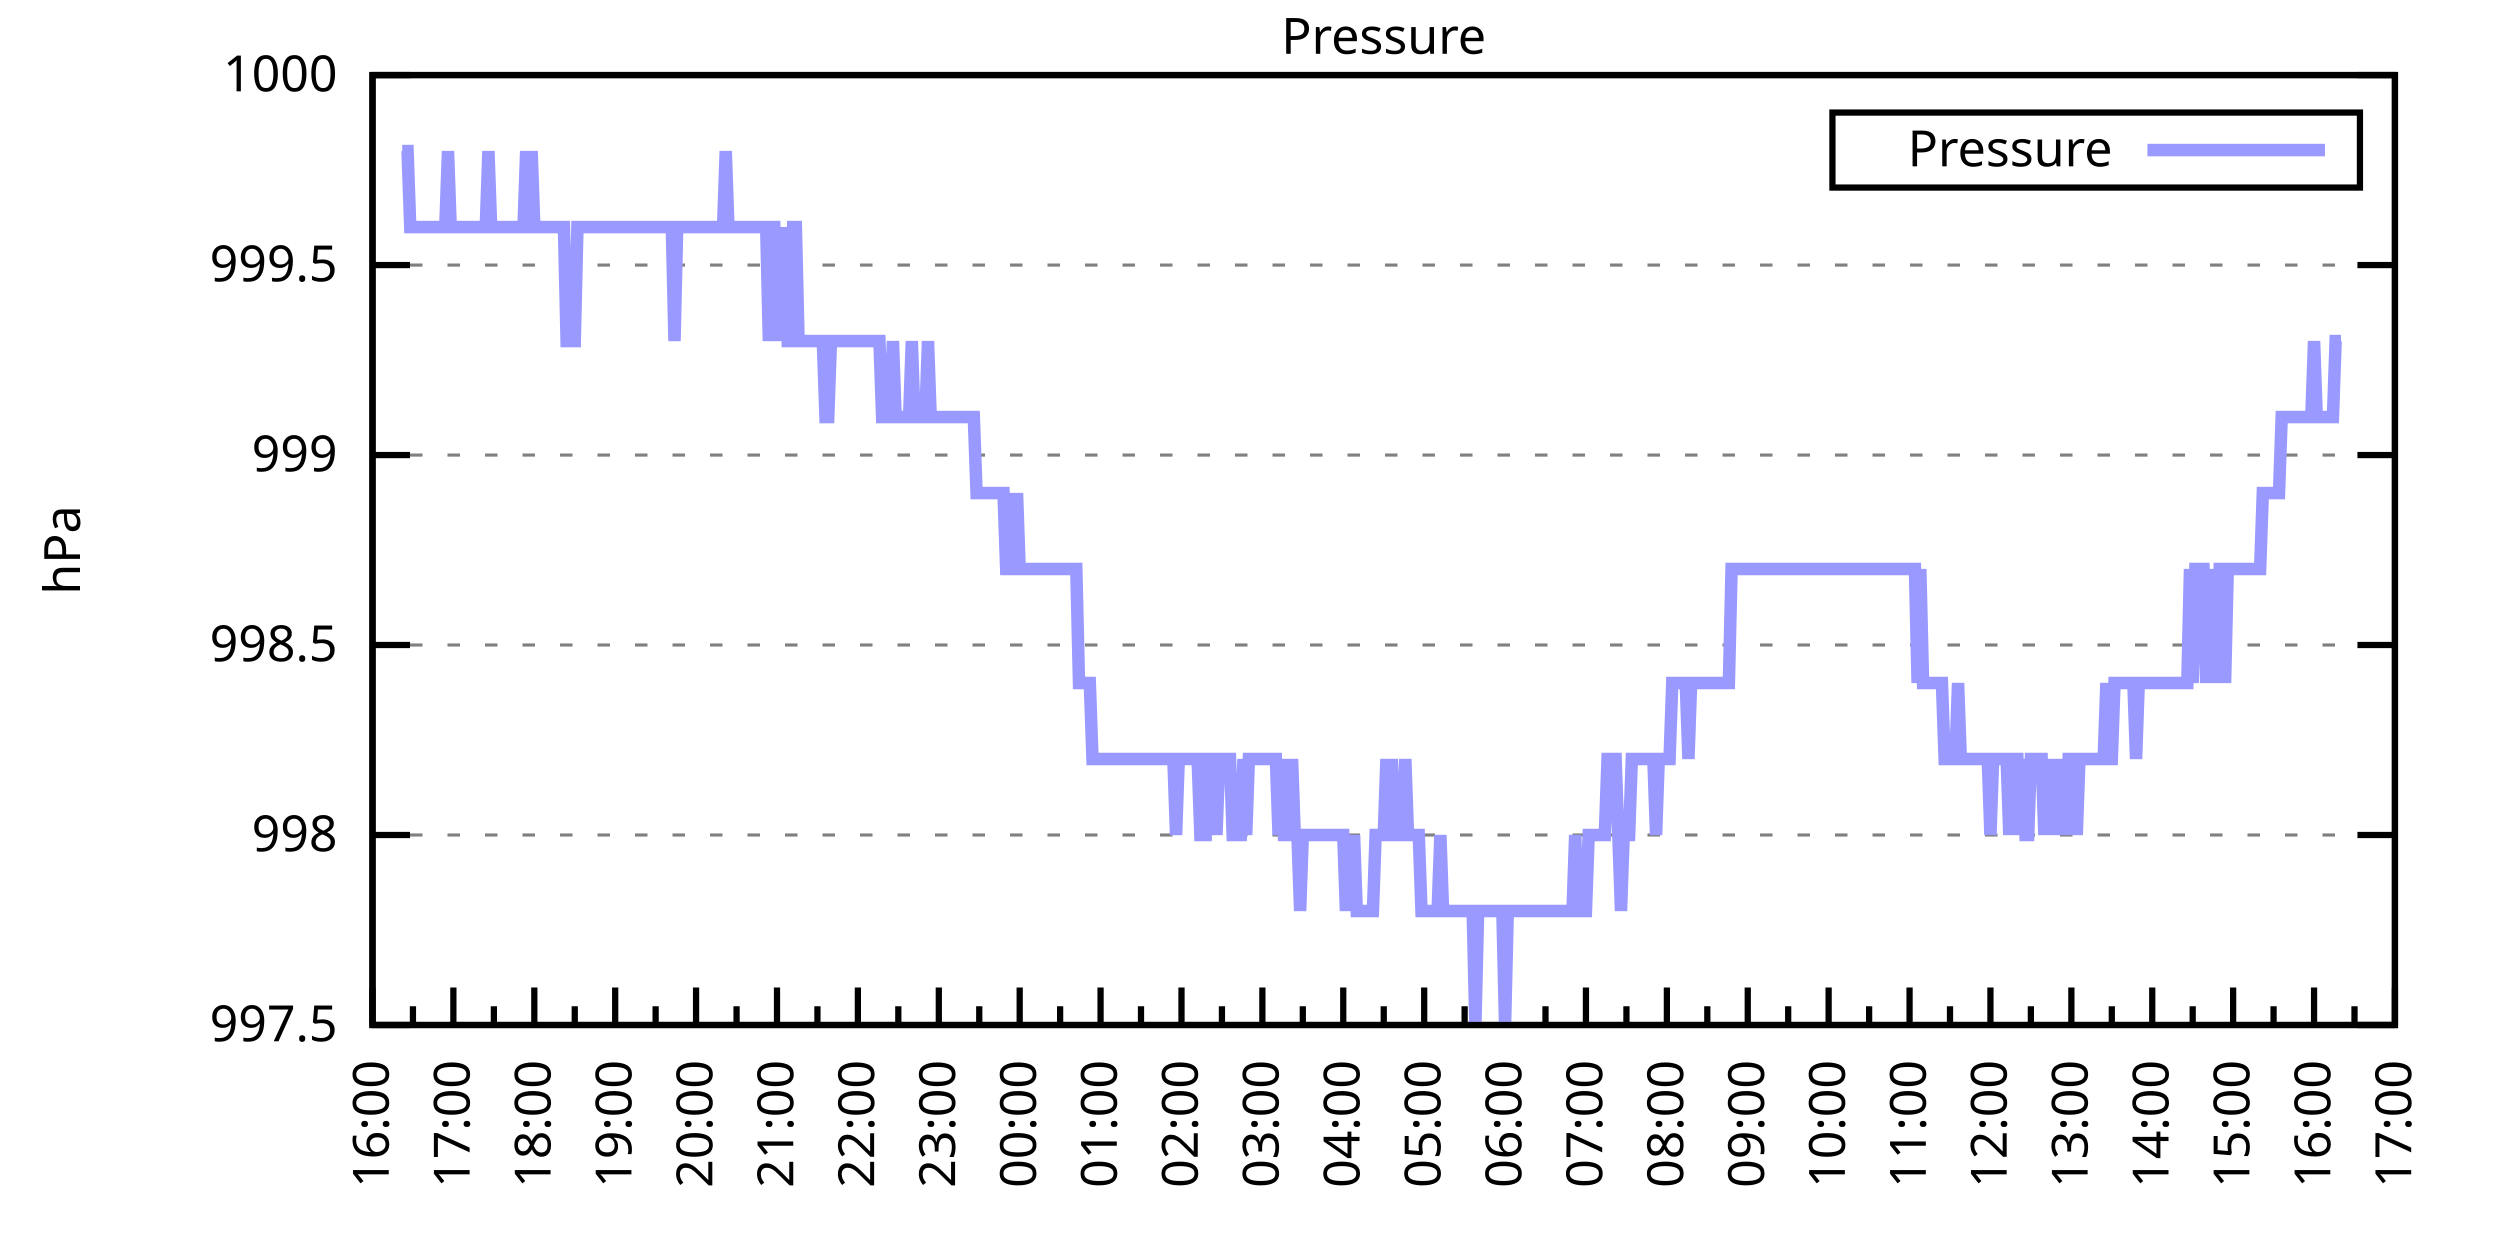
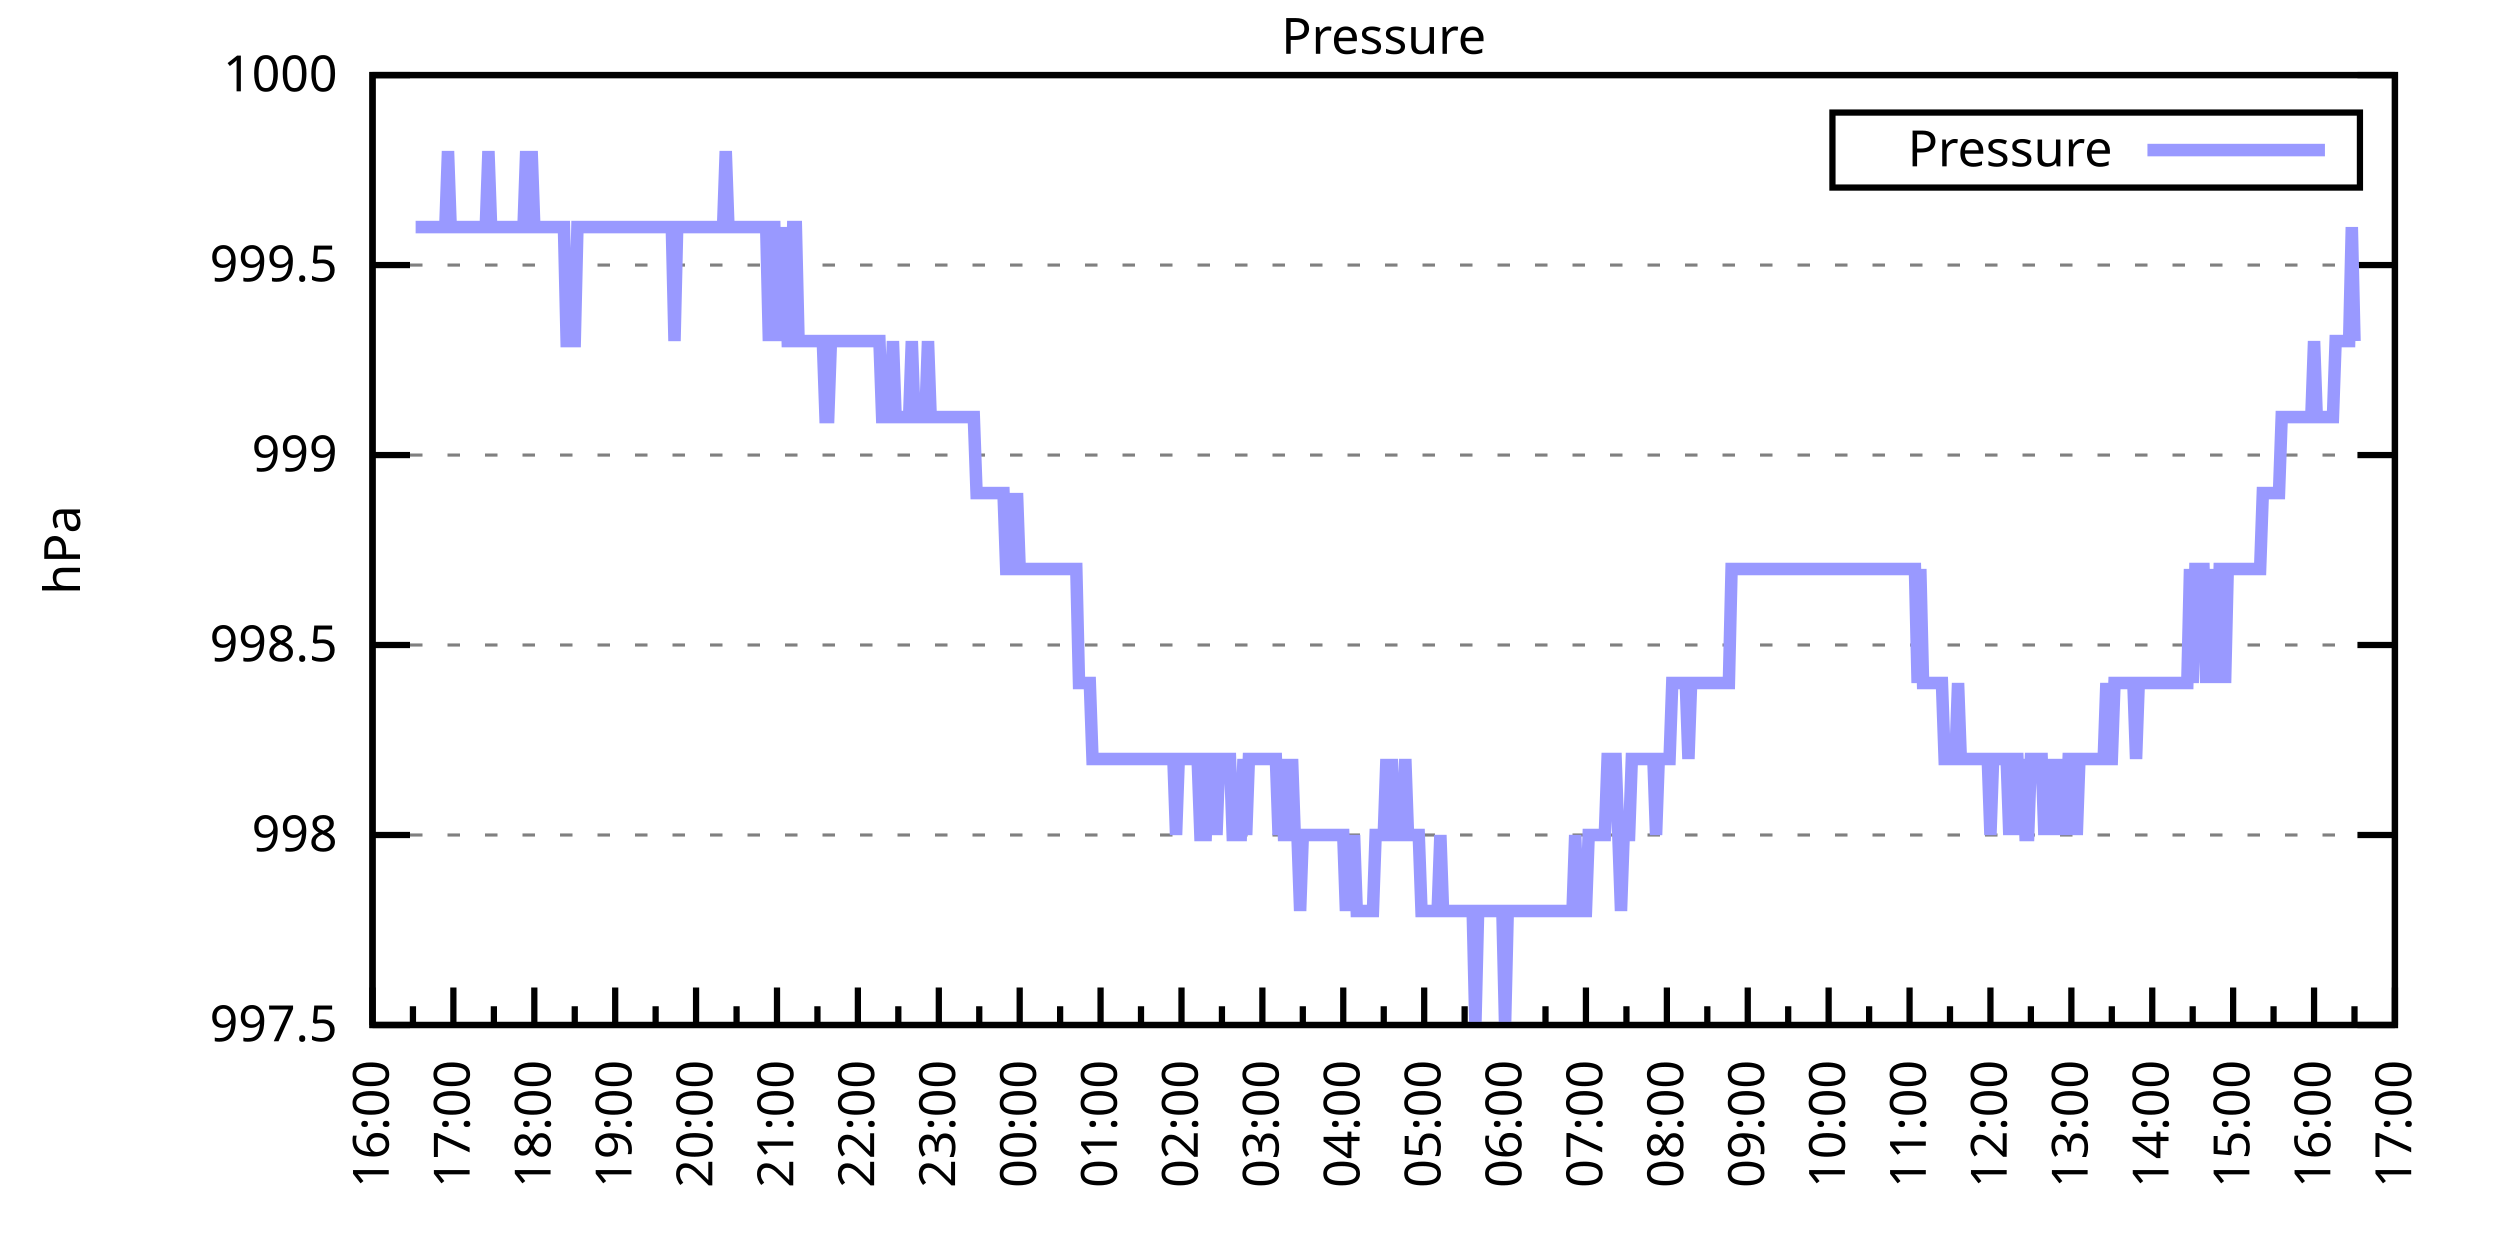
<svg xmlns="http://www.w3.org/2000/svg" xmlns:xlink="http://www.w3.org/1999/xlink" width="400" height="200" viewBox="0 0 400 200">
  <g id="gnuplot_canvas">
    <rect x="0" y="0" width="400" height="200" fill="none" />
    <defs>
      <circle id="gpDot" r="0.5" stroke-width="0.5" stroke="currentColor" />
      <path id="gpPt0" stroke-width="0.333" stroke="currentColor" d="M-1,0 h2 M0,-1 v2" />
      <path id="gpPt1" stroke-width="0.333" stroke="currentColor" d="M-1,-1 L1,1 M1,-1 L-1,1" />
      <path id="gpPt2" stroke-width="0.333" stroke="currentColor" d="M-1,0 L1,0 M0,-1 L0,1 M-1,-1 L1,1 M-1,1 L1,-1" />
      <rect id="gpPt3" stroke-width="0.333" stroke="currentColor" x="-1" y="-1" width="2" height="2" />
      <rect id="gpPt4" stroke-width="0.333" stroke="currentColor" fill="currentColor" x="-1" y="-1" width="2" height="2" />
      <circle id="gpPt5" stroke-width="0.333" stroke="currentColor" cx="0" cy="0" r="1" />
      <use xlink:href="#gpPt5" id="gpPt6" fill="currentColor" stroke="none" />
      <path id="gpPt7" stroke-width="0.333" stroke="currentColor" d="M0,-1.33 L-1.33,0.67 L1.33,0.67 z" />
      <use xlink:href="#gpPt7" id="gpPt8" fill="currentColor" stroke="none" />
      <use xlink:href="#gpPt7" id="gpPt9" stroke="currentColor" transform="rotate(180)" />
      <use xlink:href="#gpPt9" id="gpPt10" fill="currentColor" stroke="none" />
      <use xlink:href="#gpPt3" id="gpPt11" stroke="currentColor" transform="rotate(45)" />
      <use xlink:href="#gpPt11" id="gpPt12" fill="currentColor" stroke="none" />
      <path id="gpPt13" stroke-width="0.333" stroke="currentColor" d="M0,1.330 L1.265,0.411 L0.782,-1.067 L-0.782,-1.076 L-1.265,0.411 z" />
      <use xlink:href="#gpPt13" id="gpPt14" fill="currentColor" stroke="none" />
      <filter id="textbox" filterUnits="objectBoundingBox" x="0" y="0" height="1" width="1">
        <feFlood flood-color="white" flood-opacity="1" result="bgnd" />
        <feComposite in="SourceGraphic" in2="bgnd" operator="atop" />
      </filter>
      <filter id="greybox" filterUnits="objectBoundingBox" x="0" y="0" height="1" width="1">
        <feFlood flood-color="lightgrey" flood-opacity="1" result="grey" />
        <feComposite in="SourceGraphic" in2="grey" operator="atop" />
      </filter>
    </defs>
    <g fill="none" color="white" stroke="currentColor" stroke-width="1.00" stroke-linecap="butt" stroke-linejoin="miter">
</g>
    <g fill="none" color="black" stroke="currentColor" stroke-width="1.00" stroke-linecap="butt" stroke-linejoin="miter">
      <g stroke="none" shape-rendering="crispEdges">
        <polygon fill="rgb(255, 255, 255)" points="59.60,164.00 383.18,164.00 383.18,12.02 59.60,12.02 " />
      </g>
    </g>
    <g fill="none" color="black" stroke="currentColor" stroke-width="1.00" stroke-linecap="butt" stroke-linejoin="miter">
</g>
    <g fill="none" color="black" stroke="black" stroke-width="0.50" stroke-linecap="butt" stroke-linejoin="miter">
</g>
    <g fill="none" color="gray" stroke="currentColor" stroke-width="0.50" stroke-linecap="butt" stroke-linejoin="miter">
      <path stroke="gray" stroke-dasharray="2,4" class="gridline" d="M59.60,164.00 L383.19,164.00  " />
    </g>
    <g fill="none" color="gray" stroke="gray" stroke-width="1.00" stroke-linecap="butt" stroke-linejoin="miter">
</g>
    <g fill="none" color="black" stroke="currentColor" stroke-width="1.00" stroke-linecap="butt" stroke-linejoin="miter">
      <path stroke="black" d="M59.60,164.00 L65.60,164.00 M383.19,164.00 L377.19,164.00  " />
      <g transform="translate(54.00,166.60)" stroke="none" fill="black" font-family="Sans" font-size="8.00" text-anchor="end">
        <text>
          <tspan font-family="Sans"> 997.5</tspan>
        </text>
      </g>
    </g>
    <g fill="none" color="black" stroke="currentColor" stroke-width="1.00" stroke-linecap="butt" stroke-linejoin="miter">
</g>
    <g fill="none" color="black" stroke="black" stroke-width="0.50" stroke-linecap="butt" stroke-linejoin="miter">
</g>
    <g fill="none" color="gray" stroke="currentColor" stroke-width="0.50" stroke-linecap="butt" stroke-linejoin="miter">
      <path stroke="gray" stroke-dasharray="2,4" class="gridline" d="M59.60,133.60 L383.19,133.60  " />
    </g>
    <g fill="none" color="gray" stroke="gray" stroke-width="1.00" stroke-linecap="butt" stroke-linejoin="miter">
</g>
    <g fill="none" color="black" stroke="currentColor" stroke-width="1.00" stroke-linecap="butt" stroke-linejoin="miter">
      <path stroke="black" d="M59.60,133.60 L65.60,133.60 M383.19,133.60 L377.19,133.60  " />
      <g transform="translate(54.00,136.20)" stroke="none" fill="black" font-family="Sans" font-size="8.00" text-anchor="end">
        <text>
          <tspan font-family="Sans"> 998</tspan>
        </text>
      </g>
    </g>
    <g fill="none" color="black" stroke="currentColor" stroke-width="1.00" stroke-linecap="butt" stroke-linejoin="miter">
</g>
    <g fill="none" color="black" stroke="black" stroke-width="0.50" stroke-linecap="butt" stroke-linejoin="miter">
</g>
    <g fill="none" color="gray" stroke="currentColor" stroke-width="0.50" stroke-linecap="butt" stroke-linejoin="miter">
      <path stroke="gray" stroke-dasharray="2,4" class="gridline" d="M59.60,103.20 L383.19,103.20  " />
    </g>
    <g fill="none" color="gray" stroke="gray" stroke-width="1.00" stroke-linecap="butt" stroke-linejoin="miter">
</g>
    <g fill="none" color="black" stroke="currentColor" stroke-width="1.00" stroke-linecap="butt" stroke-linejoin="miter">
      <path stroke="black" d="M59.60,103.20 L65.60,103.20 M383.19,103.20 L377.19,103.20  " />
      <g transform="translate(54.00,105.80)" stroke="none" fill="black" font-family="Sans" font-size="8.00" text-anchor="end">
        <text>
          <tspan font-family="Sans"> 998.5</tspan>
        </text>
      </g>
    </g>
    <g fill="none" color="black" stroke="currentColor" stroke-width="1.00" stroke-linecap="butt" stroke-linejoin="miter">
</g>
    <g fill="none" color="black" stroke="black" stroke-width="0.50" stroke-linecap="butt" stroke-linejoin="miter">
</g>
    <g fill="none" color="gray" stroke="currentColor" stroke-width="0.50" stroke-linecap="butt" stroke-linejoin="miter">
      <path stroke="gray" stroke-dasharray="2,4" class="gridline" d="M59.60,72.81 L383.19,72.81  " />
    </g>
    <g fill="none" color="gray" stroke="gray" stroke-width="1.00" stroke-linecap="butt" stroke-linejoin="miter">
</g>
    <g fill="none" color="black" stroke="currentColor" stroke-width="1.00" stroke-linecap="butt" stroke-linejoin="miter">
      <path stroke="black" d="M59.60,72.81 L65.60,72.81 M383.19,72.81 L377.19,72.81  " />
      <g transform="translate(54.00,75.41)" stroke="none" fill="black" font-family="Sans" font-size="8.00" text-anchor="end">
        <text>
          <tspan font-family="Sans"> 999</tspan>
        </text>
      </g>
    </g>
    <g fill="none" color="black" stroke="currentColor" stroke-width="1.00" stroke-linecap="butt" stroke-linejoin="miter">
</g>
    <g fill="none" color="black" stroke="black" stroke-width="0.50" stroke-linecap="butt" stroke-linejoin="miter">
</g>
    <g fill="none" color="gray" stroke="currentColor" stroke-width="0.50" stroke-linecap="butt" stroke-linejoin="miter">
      <path stroke="gray" stroke-dasharray="2,4" class="gridline" d="M59.60,42.41 L383.19,42.41  " />
    </g>
    <g fill="none" color="gray" stroke="gray" stroke-width="1.00" stroke-linecap="butt" stroke-linejoin="miter">
</g>
    <g fill="none" color="black" stroke="currentColor" stroke-width="1.00" stroke-linecap="butt" stroke-linejoin="miter">
      <path stroke="black" d="M59.60,42.41 L65.60,42.41 M383.19,42.41 L377.19,42.41  " />
      <g transform="translate(54.00,45.01)" stroke="none" fill="black" font-family="Sans" font-size="8.00" text-anchor="end">
        <text>
          <tspan font-family="Sans"> 999.5</tspan>
        </text>
      </g>
    </g>
    <g fill="none" color="black" stroke="currentColor" stroke-width="1.00" stroke-linecap="butt" stroke-linejoin="miter">
</g>
    <g fill="none" color="black" stroke="black" stroke-width="0.50" stroke-linecap="butt" stroke-linejoin="miter">
</g>
    <g fill="none" color="gray" stroke="currentColor" stroke-width="0.50" stroke-linecap="butt" stroke-linejoin="miter">
      <path stroke="gray" stroke-dasharray="2,4" class="gridline" d="M59.60,12.01 L383.19,12.01  " />
    </g>
    <g fill="none" color="gray" stroke="gray" stroke-width="1.00" stroke-linecap="butt" stroke-linejoin="miter">
</g>
    <g fill="none" color="black" stroke="currentColor" stroke-width="1.00" stroke-linecap="butt" stroke-linejoin="miter">
      <path stroke="black" d="M59.60,12.01 L65.60,12.01 M383.19,12.01 L377.19,12.01  " />
      <g transform="translate(54.00,14.61)" stroke="none" fill="black" font-family="Sans" font-size="8.00" text-anchor="end">
        <text>
          <tspan font-family="Sans"> 1000</tspan>
        </text>
      </g>
    </g>
    <g fill="none" color="black" stroke="currentColor" stroke-width="1.00" stroke-linecap="butt" stroke-linejoin="miter">
      <path stroke="black" d="M59.60,164.00 L59.60,158.00  " />
      <g transform="translate(62.20,169.60) rotate(270)" stroke="none" fill="black" font-family="Sans" font-size="8.00" text-anchor="end">
        <text>
          <tspan font-family="Sans">16:00</tspan>
        </text>
      </g>
    </g>
    <g fill="none" color="black" stroke="currentColor" stroke-width="1.00" stroke-linecap="butt" stroke-linejoin="miter">
      <path stroke="black" d="M66.07,164.00 L66.07,161.00 M72.54,164.00 L72.54,158.00  " />
      <g transform="translate(75.14,169.60) rotate(270)" stroke="none" fill="black" font-family="Sans" font-size="8.00" text-anchor="end">
        <text>
          <tspan font-family="Sans">17:00</tspan>
        </text>
      </g>
    </g>
    <g fill="none" color="black" stroke="currentColor" stroke-width="1.00" stroke-linecap="butt" stroke-linejoin="miter">
      <path stroke="black" d="M79.02,164.00 L79.02,161.00 M85.49,164.00 L85.49,158.00  " />
      <g transform="translate(88.09,169.60) rotate(270)" stroke="none" fill="black" font-family="Sans" font-size="8.00" text-anchor="end">
        <text>
          <tspan font-family="Sans">18:00</tspan>
        </text>
      </g>
    </g>
    <g fill="none" color="black" stroke="currentColor" stroke-width="1.00" stroke-linecap="butt" stroke-linejoin="miter">
      <path stroke="black" d="M91.96,164.00 L91.96,161.00 M98.43,164.00 L98.43,158.00  " />
      <g transform="translate(101.03,169.60) rotate(270)" stroke="none" fill="black" font-family="Sans" font-size="8.00" text-anchor="end">
        <text>
          <tspan font-family="Sans">19:00</tspan>
        </text>
      </g>
    </g>
    <g fill="none" color="black" stroke="currentColor" stroke-width="1.00" stroke-linecap="butt" stroke-linejoin="miter">
      <path stroke="black" d="M104.90,164.00 L104.90,161.00 M111.37,164.00 L111.37,158.00  " />
      <g transform="translate(113.97,169.60) rotate(270)" stroke="none" fill="black" font-family="Sans" font-size="8.00" text-anchor="end">
        <text>
          <tspan font-family="Sans">20:00</tspan>
        </text>
      </g>
    </g>
    <g fill="none" color="black" stroke="currentColor" stroke-width="1.00" stroke-linecap="butt" stroke-linejoin="miter">
      <path stroke="black" d="M117.85,164.00 L117.85,161.00 M124.32,164.00 L124.32,158.00  " />
      <g transform="translate(126.92,169.60) rotate(270)" stroke="none" fill="black" font-family="Sans" font-size="8.00" text-anchor="end">
        <text>
          <tspan font-family="Sans">21:00</tspan>
        </text>
      </g>
    </g>
    <g fill="none" color="black" stroke="currentColor" stroke-width="1.00" stroke-linecap="butt" stroke-linejoin="miter">
      <path stroke="black" d="M130.79,164.00 L130.79,161.00 M137.26,164.00 L137.26,158.00  " />
      <g transform="translate(139.86,169.60) rotate(270)" stroke="none" fill="black" font-family="Sans" font-size="8.00" text-anchor="end">
        <text>
          <tspan font-family="Sans">22:00</tspan>
        </text>
      </g>
    </g>
    <g fill="none" color="black" stroke="currentColor" stroke-width="1.00" stroke-linecap="butt" stroke-linejoin="miter">
      <path stroke="black" d="M143.73,164.00 L143.73,161.00 M150.21,164.00 L150.21,158.00  " />
      <g transform="translate(152.81,169.60) rotate(270)" stroke="none" fill="black" font-family="Sans" font-size="8.00" text-anchor="end">
        <text>
          <tspan font-family="Sans">23:00</tspan>
        </text>
      </g>
    </g>
    <g fill="none" color="black" stroke="currentColor" stroke-width="1.00" stroke-linecap="butt" stroke-linejoin="miter">
      <path stroke="black" d="M156.68,164.00 L156.68,161.00 M163.15,164.00 L163.15,158.00  " />
      <g transform="translate(165.75,169.60) rotate(270)" stroke="none" fill="black" font-family="Sans" font-size="8.00" text-anchor="end">
        <text>
          <tspan font-family="Sans">00:00</tspan>
        </text>
      </g>
    </g>
    <g fill="none" color="black" stroke="currentColor" stroke-width="1.00" stroke-linecap="butt" stroke-linejoin="miter">
      <path stroke="black" d="M169.62,164.00 L169.62,161.00 M176.09,164.00 L176.09,158.00  " />
      <g transform="translate(178.69,169.60) rotate(270)" stroke="none" fill="black" font-family="Sans" font-size="8.00" text-anchor="end">
        <text>
          <tspan font-family="Sans">01:00</tspan>
        </text>
      </g>
    </g>
    <g fill="none" color="black" stroke="currentColor" stroke-width="1.00" stroke-linecap="butt" stroke-linejoin="miter">
      <path stroke="black" d="M182.56,164.00 L182.56,161.00 M189.04,164.00 L189.04,158.00  " />
      <g transform="translate(191.64,169.60) rotate(270)" stroke="none" fill="black" font-family="Sans" font-size="8.00" text-anchor="end">
        <text>
          <tspan font-family="Sans">02:00</tspan>
        </text>
      </g>
    </g>
    <g fill="none" color="black" stroke="currentColor" stroke-width="1.00" stroke-linecap="butt" stroke-linejoin="miter">
      <path stroke="black" d="M195.51,164.00 L195.51,161.00 M201.98,164.00 L201.98,158.00  " />
      <g transform="translate(204.58,169.60) rotate(270)" stroke="none" fill="black" font-family="Sans" font-size="8.00" text-anchor="end">
        <text>
          <tspan font-family="Sans">03:00</tspan>
        </text>
      </g>
    </g>
    <g fill="none" color="black" stroke="currentColor" stroke-width="1.00" stroke-linecap="butt" stroke-linejoin="miter">
      <path stroke="black" d="M208.45,164.00 L208.45,161.00 M214.92,164.00 L214.92,158.00  " />
      <g transform="translate(217.52,169.60) rotate(270)" stroke="none" fill="black" font-family="Sans" font-size="8.00" text-anchor="end">
        <text>
          <tspan font-family="Sans">04:00</tspan>
        </text>
      </g>
    </g>
    <g fill="none" color="black" stroke="currentColor" stroke-width="1.00" stroke-linecap="butt" stroke-linejoin="miter">
      <path stroke="black" d="M221.40,164.00 L221.40,161.00 M227.87,164.00 L227.87,158.00  " />
      <g transform="translate(230.47,169.60) rotate(270)" stroke="none" fill="black" font-family="Sans" font-size="8.00" text-anchor="end">
        <text>
          <tspan font-family="Sans">05:00</tspan>
        </text>
      </g>
    </g>
    <g fill="none" color="black" stroke="currentColor" stroke-width="1.00" stroke-linecap="butt" stroke-linejoin="miter">
      <path stroke="black" d="M234.34,164.00 L234.34,161.00 M240.81,164.00 L240.81,158.00  " />
      <g transform="translate(243.41,169.60) rotate(270)" stroke="none" fill="black" font-family="Sans" font-size="8.00" text-anchor="end">
        <text>
          <tspan font-family="Sans">06:00</tspan>
        </text>
      </g>
    </g>
    <g fill="none" color="black" stroke="currentColor" stroke-width="1.00" stroke-linecap="butt" stroke-linejoin="miter">
      <path stroke="black" d="M247.28,164.00 L247.28,161.00 M253.75,164.00 L253.75,158.00  " />
      <g transform="translate(256.35,169.60) rotate(270)" stroke="none" fill="black" font-family="Sans" font-size="8.00" text-anchor="end">
        <text>
          <tspan font-family="Sans">07:00</tspan>
        </text>
      </g>
    </g>
    <g fill="none" color="black" stroke="currentColor" stroke-width="1.00" stroke-linecap="butt" stroke-linejoin="miter">
      <path stroke="black" d="M260.23,164.00 L260.23,161.00 M266.70,164.00 L266.70,158.00  " />
      <g transform="translate(269.30,169.60) rotate(270)" stroke="none" fill="black" font-family="Sans" font-size="8.00" text-anchor="end">
        <text>
          <tspan font-family="Sans">08:00</tspan>
        </text>
      </g>
    </g>
    <g fill="none" color="black" stroke="currentColor" stroke-width="1.00" stroke-linecap="butt" stroke-linejoin="miter">
      <path stroke="black" d="M273.17,164.00 L273.17,161.00 M279.64,164.00 L279.64,158.00  " />
      <g transform="translate(282.24,169.60) rotate(270)" stroke="none" fill="black" font-family="Sans" font-size="8.00" text-anchor="end">
        <text>
          <tspan font-family="Sans">09:00</tspan>
        </text>
      </g>
    </g>
    <g fill="none" color="black" stroke="currentColor" stroke-width="1.00" stroke-linecap="butt" stroke-linejoin="miter">
      <path stroke="black" d="M286.11,164.00 L286.11,161.00 M292.58,164.00 L292.58,158.00  " />
      <g transform="translate(295.18,169.60) rotate(270)" stroke="none" fill="black" font-family="Sans" font-size="8.00" text-anchor="end">
        <text>
          <tspan font-family="Sans">10:00</tspan>
        </text>
      </g>
    </g>
    <g fill="none" color="black" stroke="currentColor" stroke-width="1.00" stroke-linecap="butt" stroke-linejoin="miter">
      <path stroke="black" d="M299.06,164.00 L299.06,161.00 M305.53,164.00 L305.53,158.00  " />
      <g transform="translate(308.13,169.60) rotate(270)" stroke="none" fill="black" font-family="Sans" font-size="8.00" text-anchor="end">
        <text>
          <tspan font-family="Sans">11:00</tspan>
        </text>
      </g>
    </g>
    <g fill="none" color="black" stroke="currentColor" stroke-width="1.00" stroke-linecap="butt" stroke-linejoin="miter">
      <path stroke="black" d="M312.00,164.00 L312.00,161.00 M318.47,164.00 L318.47,158.00  " />
      <g transform="translate(321.07,169.60) rotate(270)" stroke="none" fill="black" font-family="Sans" font-size="8.00" text-anchor="end">
        <text>
          <tspan font-family="Sans">12:00</tspan>
        </text>
      </g>
    </g>
    <g fill="none" color="black" stroke="currentColor" stroke-width="1.00" stroke-linecap="butt" stroke-linejoin="miter">
      <path stroke="black" d="M324.94,164.00 L324.94,161.00 M331.42,164.00 L331.42,158.00  " />
      <g transform="translate(334.02,169.60) rotate(270)" stroke="none" fill="black" font-family="Sans" font-size="8.00" text-anchor="end">
        <text>
          <tspan font-family="Sans">13:00</tspan>
        </text>
      </g>
    </g>
    <g fill="none" color="black" stroke="currentColor" stroke-width="1.00" stroke-linecap="butt" stroke-linejoin="miter">
      <path stroke="black" d="M337.89,164.00 L337.89,161.00 M344.36,164.00 L344.36,158.00  " />
      <g transform="translate(346.96,169.60) rotate(270)" stroke="none" fill="black" font-family="Sans" font-size="8.00" text-anchor="end">
        <text>
          <tspan font-family="Sans">14:00</tspan>
        </text>
      </g>
    </g>
    <g fill="none" color="black" stroke="currentColor" stroke-width="1.00" stroke-linecap="butt" stroke-linejoin="miter">
      <path stroke="black" d="M350.83,164.00 L350.83,161.00 M357.30,164.00 L357.30,158.00  " />
      <g transform="translate(359.90,169.60) rotate(270)" stroke="none" fill="black" font-family="Sans" font-size="8.00" text-anchor="end">
        <text>
          <tspan font-family="Sans">15:00</tspan>
        </text>
      </g>
    </g>
    <g fill="none" color="black" stroke="currentColor" stroke-width="1.00" stroke-linecap="butt" stroke-linejoin="miter">
      <path stroke="black" d="M363.77,164.00 L363.77,161.00 M370.25,164.00 L370.25,158.00  " />
      <g transform="translate(372.85,169.60) rotate(270)" stroke="none" fill="black" font-family="Sans" font-size="8.00" text-anchor="end">
        <text>
          <tspan font-family="Sans">16:00</tspan>
        </text>
      </g>
    </g>
    <g fill="none" color="black" stroke="currentColor" stroke-width="1.00" stroke-linecap="butt" stroke-linejoin="miter">
      <path stroke="black" d="M376.72,164.00 L376.72,161.00 M383.19,164.00 L383.19,158.00  " />
      <g transform="translate(385.79,169.60) rotate(270)" stroke="none" fill="black" font-family="Sans" font-size="8.00" text-anchor="end">
        <text>
          <tspan font-family="Sans">17:00</tspan>
        </text>
      </g>
    </g>
    <g fill="none" color="black" stroke="currentColor" stroke-width="1.00" stroke-linecap="butt" stroke-linejoin="miter">
</g>
    <g fill="none" color="black" stroke="currentColor" stroke-width="1.00" stroke-linecap="butt" stroke-linejoin="miter">
      <path stroke="black" d="M59.60,12.01 L59.60,164.00 L383.19,164.00 L383.19,12.01 L59.60,12.01 Z  " />
    </g>
    <g fill="none" color="black" stroke="currentColor" stroke-width="1.00" stroke-linecap="butt" stroke-linejoin="miter">
      <g transform="translate(12.80,88.01) rotate(270)" stroke="none" fill="black" font-family="Sans" font-size="8.00" text-anchor="middle">
        <text>
          <tspan font-family="Sans">hPa</tspan>
        </text>
      </g>
    </g>
    <g fill="none" color="black" stroke="currentColor" stroke-width="1.00" stroke-linecap="butt" stroke-linejoin="miter">
</g>
    <g fill="none" color="black" stroke="currentColor" stroke-width="1.00" stroke-linecap="butt" stroke-linejoin="miter">
      <path stroke="black" d="M293.19,30.01 L293.19,18.01 L377.59,18.01 L377.59,30.01 L293.19,30.01 Z  " />
    </g>
    <g id="Pressure_plot_1">
      <g fill="none" color="white" stroke="black" stroke-width="2.00" stroke-linecap="butt" stroke-linejoin="miter">
</g>
      <g fill="none" color="black" stroke="currentColor" stroke-width="2.00" stroke-linecap="butt" stroke-linejoin="miter">
        <g transform="translate(337.99,26.61)" stroke="none" fill="black" font-family="Sans" font-size="8.00" text-anchor="end">
          <text>
            <tspan font-family="Sans">Pressure</tspan>
          </text>
        </g>
      </g>
      <g fill="none" color="black" stroke="currentColor" stroke-width="2.00" stroke-linecap="butt" stroke-linejoin="miter">
-         <path stroke="rgb(153, 153, 255)" d="M343.59,24.01 L371.99,24.01 M64.35,24.17 L64.78,24.17 L65.21,24.17 L65.64,36.33 L66.07,36.33 L66.50,36.33   L66.93,36.33 L67.37,36.33 L67.80,36.33 L68.23,36.33 L68.66,36.33 L69.09,36.33 L69.52,36.33 L69.95,36.33   L70.39,36.33 L70.82,36.33 L71.25,36.33 L71.68,24.17 L72.11,36.33 L72.54,36.33 L72.98,36.33 L73.41,36.33   L73.84,36.33 L74.27,36.33 L74.70,36.33 L75.13,36.33 L75.56,36.33 L76.00,36.33 L76.43,36.33 L76.86,36.33   L77.29,36.33 L77.72,36.33 L78.15,24.17 L78.58,36.33 L79.02,36.33 L79.45,36.33 L79.88,36.33 L80.31,36.33   L80.74,36.33 L81.17,36.33 L81.60,36.33 L82.04,36.33 L82.47,36.33 L82.90,36.33 L83.33,36.33 L83.76,36.33   L84.19,24.17 L84.62,36.33 L85.06,24.17 L85.49,36.33 L85.92,36.33 L86.35,36.33 L86.78,36.33 L87.21,36.33   L87.64,36.33 L88.08,36.33 L88.51,36.33 L88.94,36.33 L89.37,36.33 L89.80,36.33 L90.23,36.33 L90.66,54.57   L91.10,54.57 L91.53,54.57 L91.96,54.57 L92.39,36.33 L92.82,36.33 L93.25,36.33 L93.68,36.33 L94.12,36.33   L94.55,36.33 L94.98,36.33 L95.41,36.33 L95.84,36.33 L96.27,36.33 L96.70,36.33 L97.14,36.33 L97.57,36.33   L98.00,36.33 L98.43,36.33 L98.86,36.33 L99.29,36.33 L99.73,36.33 L100.16,36.33 L100.59,36.33 L101.02,36.33   L101.45,36.33 L101.88,36.33 L102.31,36.33 L102.75,36.33 L103.18,36.33 L103.61,36.33 L104.04,36.33 L104.47,36.33   L104.90,36.33 L105.33,36.33 L105.77,36.33 L106.20,36.33 L106.63,36.33 L107.06,36.33 L107.49,36.33 L107.92,54.57   L108.35,36.33 L108.79,36.33 L109.22,36.33 L109.65,36.33 L110.08,36.33 L110.51,36.33 L110.94,36.33 L111.37,36.33   L111.81,36.33 L112.24,36.33 L112.67,36.33 L113.10,36.33 L113.53,36.33 L113.96,36.33 L114.39,36.33 L114.83,36.33   L115.26,36.33 L115.69,36.33 L116.12,24.17 L116.55,36.33 L116.98,36.33 L117.41,36.33 L117.85,36.33 L118.28,36.33   L118.71,36.33 L119.14,36.33 L119.57,36.33 L120.00,36.33 L120.43,36.33 L120.87,36.33 L121.30,36.33 L121.73,36.33   L122.16,36.33 L122.59,36.33 L123.02,54.57 L123.46,36.33 L123.89,36.33 L124.32,54.57 L124.75,36.33 L125.18,54.57   L125.61,36.33 L126.04,54.57 L126.48,54.57 L126.91,36.33 L127.34,36.33 L127.77,54.57 L128.20,54.57 L128.63,54.57   L129.06,54.57 L129.50,54.57 L129.93,54.57 L130.36,54.57 L130.79,54.57 L131.22,54.57 L131.65,54.57 L132.08,66.73   L132.52,66.73 L132.95,54.57 L133.38,54.57 L133.81,54.57 L134.24,54.57 L134.67,54.57 L135.10,54.57 L135.54,54.57   L135.97,54.57 L136.40,54.57 L136.83,54.57 L137.26,54.57 L137.69,54.57 L138.12,54.57 L138.56,54.57 L138.99,54.57   L139.42,54.57 L139.85,54.57 L140.28,54.57 L140.71,54.57 L141.14,66.73 L141.58,66.73 L142.01,66.73 L142.44,66.73   L142.87,54.57 L143.30,66.73 L143.73,66.73 L144.16,66.73 L144.60,66.73 L145.03,66.73 L145.46,66.73 L145.89,54.57   L146.32,66.73 L146.75,66.73 L147.19,66.73 L147.62,66.73 L148.05,66.73 L148.48,54.57 L148.91,66.73 L149.34,66.73   L149.77,66.73 L150.21,66.73 L150.64,66.73 L151.07,66.73 L151.50,66.73 L151.93,66.73 L152.36,66.73 L152.79,66.73   L153.23,66.73 L153.66,66.73 L154.09,66.73 L154.52,66.73 L154.95,66.73 L155.38,66.73 L155.81,66.73 L156.25,78.89   L156.68,78.89 L157.11,78.89 L157.54,78.89 L157.97,78.89 L158.40,78.89 L158.83,78.89 L159.27,78.89 L159.70,78.89   L160.13,78.89 L160.56,78.89 L160.99,91.04 L161.42,91.04 L161.85,78.89 L162.29,91.04 L162.72,78.89 L163.15,91.04   L163.58,91.04 L164.01,91.04 L164.44,91.04 L164.87,91.04 L165.31,91.04 L165.74,91.04 L166.17,91.04 L166.60,91.04   L167.03,91.04 L167.46,91.04 L167.89,91.04 L168.33,91.04 L168.76,91.04 L169.19,91.04 L169.62,91.04 L170.05,91.04   L170.48,91.04 L170.91,91.04 L171.35,91.04 L171.78,91.04 L172.21,91.04 L172.64,109.28 L173.07,109.28 L173.50,109.28   L173.94,109.28 L174.37,109.28 L174.80,121.44 L175.23,121.44 L175.66,121.44 L176.09,121.44 L176.52,121.44 L176.96,121.44   L177.39,121.44 L177.82,121.44 L178.25,121.44 L178.68,121.44 L179.11,121.44 L179.54,121.44 L179.98,121.44 L180.41,121.44   L180.84,121.44 L181.27,121.44 L181.70,121.44 L182.13,121.44 L182.56,121.44 L183.00,121.44 L183.43,121.44 L183.86,121.44   L184.29,121.44 L184.72,121.44 L185.15,121.44 L185.58,121.44 L186.02,121.44 L186.45,121.44 L186.88,121.44 L187.31,121.44   L187.74,121.44 L188.17,133.60 L188.60,121.44 L189.04,121.44 L189.47,121.44 L189.90,121.44 L190.33,121.44 L190.76,121.44   L191.19,121.44 L191.62,121.44 L192.06,133.60 L192.49,133.60 L192.92,133.60 L193.35,121.44 L193.78,121.44 L194.21,121.44   L194.64,133.60 L195.08,121.44 L195.51,121.44 L195.94,121.44 L196.37,121.44 L196.80,121.44 L197.23,133.60 L197.67,133.60   L198.10,133.60 L198.53,133.60 L198.96,121.44 L199.39,133.60 L199.82,121.44 L200.25,121.44 L200.69,121.44 L201.12,121.44   L201.55,121.44 L201.98,121.44 L202.41,121.44 L202.84,121.44 L203.27,121.44 L203.71,121.44 L204.14,121.44 L204.57,133.60   L205.00,121.44 L205.43,133.60 L205.86,133.60 L206.29,133.60 L206.73,121.44 L207.16,133.60 L207.59,133.60 L208.02,145.76   L208.45,133.60 L208.88,133.60 L209.31,133.60 L209.75,133.60 L210.18,133.60 L210.61,133.60 L211.04,133.60 L211.47,133.60   L211.90,133.60 L212.33,133.60 L212.77,133.60 L213.20,133.60 L213.63,133.60 L214.06,133.60 L214.49,133.60 L214.92,133.60   L215.35,145.76 L215.79,133.60 L216.22,145.76 L216.65,133.60 L217.08,145.76 L217.51,145.76 L217.94,145.76 L218.37,145.76   L218.81,145.76 L219.24,145.76 L219.67,145.76 L220.10,133.60 L220.53,133.60 L220.96,133.60 L221.40,133.60 L221.83,121.44   L222.26,133.60 L222.69,121.44 L223.12,133.60 L223.55,133.60 L223.98,133.60 L224.42,133.60 L224.85,121.44 L225.28,133.60   L225.71,133.60 L226.14,133.60 L226.57,133.60 L227.00,133.60 L227.44,145.76 L227.87,145.76 L228.30,145.76 L228.73,145.76   L229.16,145.76 L229.59,145.76 L230.02,145.76 L230.46,133.60 L230.89,145.76 L231.32,145.76 L231.75,145.76 L232.18,145.76   L232.61,145.76 L233.04,145.76 L233.48,145.76 L233.91,145.76 L234.34,145.76 L234.77,145.76 L235.20,145.76 L235.63,145.76   L236.06,164.00 L236.50,145.76 L236.93,145.76 L237.36,145.76 L237.79,145.76 L238.22,145.76 L238.65,145.76 L239.08,145.76   L239.52,145.76 L239.95,145.76 L240.38,145.76 L240.81,164.00 L241.24,145.76 L241.67,145.76 L242.10,145.76 L242.54,145.76   L242.97,145.76 L243.40,145.76 L243.83,145.76 L244.26,145.76 L244.69,145.76 L245.12,145.76 L245.56,145.76 L245.99,145.76   L246.42,145.76 L246.85,145.76 L247.28,145.76 L247.71,145.76 L248.15,145.76 L248.58,145.76 L249.01,145.76 L249.44,145.76   L249.87,145.76 L250.30,145.76 L250.73,145.76 L251.17,145.76 L251.60,145.76 L252.03,133.60 L252.46,145.76 L252.89,145.76   L253.32,145.76 L253.75,145.76 L254.19,133.60 L254.62,133.60 L255.05,133.60 L255.48,133.60 L255.91,133.60 L256.34,133.60   L256.77,133.60 L257.21,121.44 L257.64,121.44 L258.07,121.44 L258.50,121.44 L258.93,133.60 L259.36,145.76 L259.79,133.60   L260.23,133.60 L260.66,133.60 L261.09,121.44 L261.52,121.44 L261.95,121.44 L262.38,121.44 L262.81,121.44 L263.25,121.44   L263.68,121.44 L264.11,121.44 L264.54,121.44 L264.97,133.60 L265.40,121.44 L265.83,121.44 L266.27,121.44 L266.70,121.44   L267.13,121.44 L267.56,109.28 L267.99,109.28 L268.42,109.28 L268.85,109.28 L269.29,109.28 L269.72,109.28 L270.15,121.44   L270.58,109.28 L271.01,109.28 L271.44,109.28 L271.88,109.28 L272.31,109.28 L272.74,109.28 L273.17,109.28 L273.60,109.28   L274.03,109.28 L274.46,109.28 L274.90,109.28 L275.33,109.28 L275.76,109.28 L276.19,109.28 L276.62,109.28 L277.05,91.04   L277.48,91.04 L277.92,91.04 L278.35,91.04 L278.78,91.04 L279.21,91.04 L279.64,91.04 L280.07,91.04 L280.50,91.04   L280.94,91.04 L281.37,91.04 L281.80,91.04 L282.23,91.04 L282.66,91.04 L283.09,91.04 L283.52,91.04 L283.96,91.04   L284.39,91.04 L284.82,91.04 L285.25,91.04 L285.68,91.04 L286.11,91.04 L286.54,91.04 L286.98,91.04 L287.41,91.04   L287.84,91.04 L288.27,91.04 L288.70,91.04 L289.13,91.04 L289.56,91.04 L290.00,91.04 L290.43,91.04 L290.86,91.04   L291.29,91.04 L291.72,91.04 L292.15,91.04 L292.58,91.04 L293.02,91.04 L293.45,91.04 L293.88,91.04 L294.31,91.04   L294.74,91.04 L295.17,91.04 L295.60,91.04 L296.04,91.04 L296.47,91.04 L296.90,91.04 L297.33,91.04 L297.76,91.04   L298.19,91.04 L298.63,91.04 L299.06,91.04 L299.49,91.04 L299.92,91.04 L300.35,91.04 L300.78,91.04 L301.21,91.04   L301.65,91.04 L302.08,91.04 L302.51,91.04 L302.94,91.04 L303.37,91.04 L303.80,91.04 L304.23,91.04 L304.67,91.04   L305.10,91.04 L305.53,91.04 L305.96,91.04 L306.39,91.04 L306.82,109.28 L307.25,91.04 L307.69,109.28 L308.12,109.28   L308.55,109.28 L308.98,109.28 L309.41,109.28 L309.84,109.28 L310.27,109.28 L310.71,109.28 L311.14,121.44 L311.57,121.44   L312.00,121.44 L312.43,121.44 L312.86,121.44 L313.29,109.28 L313.73,121.44 L314.16,121.44 L314.59,121.44 L315.02,121.44   L315.45,121.44 L315.88,121.44 L316.31,121.44 L316.75,121.44 L317.18,121.44 L317.61,121.44 L318.04,121.44 L318.47,133.60   L318.90,121.44 L319.33,121.44 L319.77,121.44 L320.20,121.44 L320.63,121.44 L321.06,121.44 L321.49,133.60 L321.92,121.44   L322.36,121.44 L322.79,121.44 L323.22,133.60 L323.65,121.44 L324.08,133.60 L324.51,133.60 L324.94,121.44 L325.38,121.44   L325.81,121.44 L326.24,121.44 L326.67,121.44 L327.10,133.60 L327.53,121.44 L327.96,133.60 L328.40,121.44 L328.83,133.60   L329.26,121.44 L329.69,133.60 L330.12,121.44 L330.55,133.60 L330.98,121.44 L331.42,121.44 L331.85,121.44 L332.28,133.60   L332.71,121.44 L333.14,121.44 L333.57,121.44 L334.00,121.44 L334.44,121.44 L334.87,121.44 L335.30,121.44 L335.73,121.44   L336.16,121.44 L336.59,121.44 L337.02,109.28 L337.46,121.44 L337.89,121.44 L338.32,109.28 L338.75,109.28 L339.18,109.28   L339.61,109.28 L340.04,109.28 L340.48,109.28 L340.91,109.28 L341.34,109.28 L341.77,121.44 L342.20,109.28 L342.63,109.28   L343.06,109.28 L343.50,109.28 L343.93,109.28 L344.36,109.28 L344.79,109.28 L345.22,109.28 L345.65,109.28 L346.09,109.28   L346.52,109.28 L346.95,109.28 L347.38,109.28 L347.81,109.28 L348.24,109.28 L348.67,109.28 L349.11,109.28 L349.54,109.28   L349.97,109.28 L350.40,91.04 L350.83,109.28 L351.26,91.04 L351.69,91.04 L352.13,91.04 L352.56,91.04 L352.99,109.28   L353.42,91.04 L353.85,109.28 L354.28,91.04 L354.71,109.28 L355.15,91.04 L355.58,91.04 L356.01,109.28 L356.44,91.04   L356.87,91.04 L357.30,91.04 L357.73,91.04 L358.17,91.04 L358.60,91.04 L359.03,91.04 L359.46,91.04 L359.89,91.04   L360.32,91.04 L360.75,91.04 L361.19,91.04 L361.62,91.04 L362.05,78.89 L362.48,78.89 L362.91,78.89 L363.34,78.89   L363.77,78.89 L364.21,78.89 L364.64,78.89 L365.07,66.73 L365.50,66.73 L365.93,66.73 L366.36,66.73 L366.79,66.73   L367.23,66.73 L367.66,66.73 L368.09,66.73 L368.52,66.73 L368.95,66.73 L369.38,66.73 L369.81,66.73 L370.25,54.57   L370.68,66.73 L371.11,66.73 L371.54,66.73 L371.97,66.73 L372.40,66.73 L372.84,66.73 L373.27,66.73 L373.70,54.57   L374.13,54.57 L374.56,54.57  " />
+         <path stroke="rgb(153, 153, 255)" d="M343.59,24.01 L371.99,24.01 M66.50,36.33 L66.93,36.33 L67.37,36.33 L67.80,36.33 L68.23,36.33 L68.66,36.33   L69.09,36.33 L69.52,36.33 L69.95,36.33 L70.39,36.33 L70.82,36.33 L71.25,36.33 L71.68,24.17 L72.11,36.33   L72.54,36.33 L72.98,36.33 L73.41,36.33 L73.84,36.33 L74.27,36.33 L74.70,36.33 L75.13,36.33 L75.56,36.33   L76.00,36.33 L76.43,36.33 L76.86,36.33 L77.29,36.33 L77.72,36.33 L78.15,24.17 L78.58,36.33 L79.02,36.33   L79.45,36.33 L79.88,36.33 L80.31,36.33 L80.74,36.33 L81.17,36.33 L81.60,36.33 L82.04,36.33 L82.47,36.33   L82.90,36.33 L83.33,36.33 L83.76,36.33 L84.19,24.17 L84.62,36.33 L85.06,24.17 L85.49,36.33 L85.92,36.33   L86.35,36.33 L86.78,36.33 L87.21,36.33 L87.64,36.33 L88.08,36.33 L88.51,36.33 L88.94,36.33 L89.37,36.33   L89.80,36.33 L90.23,36.33 L90.66,54.57 L91.10,54.57 L91.53,54.57 L91.96,54.57 L92.39,36.33 L92.82,36.33   L93.25,36.33 L93.68,36.33 L94.12,36.33 L94.55,36.33 L94.98,36.33 L95.41,36.33 L95.84,36.33 L96.27,36.33   L96.70,36.33 L97.14,36.33 L97.57,36.33 L98.00,36.33 L98.43,36.33 L98.86,36.33 L99.29,36.33 L99.73,36.33   L100.16,36.33 L100.59,36.33 L101.02,36.33 L101.45,36.33 L101.88,36.33 L102.31,36.33 L102.75,36.33 L103.18,36.33   L103.61,36.33 L104.04,36.33 L104.47,36.33 L104.90,36.33 L105.33,36.33 L105.77,36.33 L106.20,36.33 L106.63,36.33   L107.06,36.33 L107.49,36.33 L107.92,54.57 L108.35,36.33 L108.79,36.33 L109.22,36.33 L109.65,36.33 L110.08,36.33   L110.51,36.33 L110.94,36.33 L111.37,36.33 L111.81,36.33 L112.24,36.33 L112.67,36.33 L113.10,36.33 L113.53,36.33   L113.96,36.33 L114.39,36.33 L114.83,36.33 L115.26,36.33 L115.69,36.33 L116.12,24.17 L116.55,36.33 L116.98,36.33   L117.41,36.33 L117.85,36.33 L118.28,36.33 L118.71,36.33 L119.14,36.33 L119.57,36.33 L120.00,36.33 L120.43,36.33   L120.87,36.33 L121.30,36.33 L121.73,36.33 L122.16,36.33 L122.59,36.33 L123.02,54.57 L123.46,36.33 L123.89,36.33   L124.32,54.57 L124.75,36.33 L125.18,54.57 L125.61,36.33 L126.04,54.57 L126.48,54.57 L126.91,36.33 L127.34,36.33   L127.77,54.57 L128.20,54.57 L128.63,54.57 L129.06,54.57 L129.50,54.57 L129.93,54.57 L130.36,54.57 L130.79,54.57   L131.22,54.57 L131.65,54.57 L132.08,66.73 L132.52,66.73 L132.95,54.57 L133.38,54.57 L133.81,54.57 L134.24,54.57   L134.67,54.57 L135.10,54.57 L135.54,54.57 L135.97,54.57 L136.40,54.57 L136.83,54.57 L137.26,54.57 L137.69,54.57   L138.12,54.57 L138.56,54.57 L138.99,54.57 L139.42,54.57 L139.85,54.57 L140.28,54.57 L140.71,54.57 L141.14,66.73   L141.58,66.73 L142.01,66.73 L142.44,66.73 L142.87,54.57 L143.30,66.73 L143.73,66.73 L144.16,66.73 L144.60,66.73   L145.03,66.73 L145.46,66.73 L145.89,54.57 L146.32,66.73 L146.75,66.73 L147.19,66.73 L147.62,66.73 L148.05,66.73   L148.48,54.57 L148.91,66.73 L149.34,66.73 L149.77,66.73 L150.21,66.73 L150.64,66.73 L151.07,66.73 L151.50,66.73   L151.93,66.73 L152.36,66.73 L152.79,66.73 L153.23,66.73 L153.66,66.73 L154.09,66.73 L154.52,66.73 L154.95,66.73   L155.38,66.73 L155.81,66.73 L156.25,78.89 L156.68,78.89 L157.11,78.89 L157.54,78.89 L157.97,78.89 L158.40,78.89   L158.83,78.89 L159.27,78.89 L159.70,78.89 L160.13,78.89 L160.56,78.89 L160.99,91.04 L161.42,91.04 L161.85,78.89   L162.29,91.04 L162.72,78.89 L163.15,91.04 L163.58,91.04 L164.01,91.04 L164.44,91.04 L164.87,91.04 L165.31,91.04   L165.74,91.04 L166.17,91.04 L166.60,91.04 L167.03,91.04 L167.46,91.04 L167.89,91.04 L168.33,91.04 L168.76,91.04   L169.19,91.04 L169.62,91.04 L170.05,91.04 L170.48,91.04 L170.91,91.04 L171.35,91.04 L171.78,91.04 L172.21,91.04   L172.64,109.28 L173.07,109.28 L173.50,109.28 L173.94,109.28 L174.37,109.28 L174.80,121.44 L175.23,121.44 L175.66,121.44   L176.09,121.44 L176.52,121.44 L176.96,121.44 L177.39,121.44 L177.82,121.44 L178.25,121.44 L178.68,121.44 L179.11,121.44   L179.54,121.44 L179.98,121.44 L180.41,121.44 L180.84,121.44 L181.27,121.44 L181.70,121.44 L182.13,121.44 L182.56,121.44   L183.00,121.44 L183.43,121.44 L183.86,121.44 L184.29,121.44 L184.72,121.44 L185.15,121.44 L185.58,121.44 L186.02,121.44   L186.45,121.44 L186.88,121.44 L187.31,121.44 L187.74,121.44 L188.17,133.60 L188.60,121.44 L189.04,121.44 L189.47,121.44   L189.90,121.44 L190.33,121.44 L190.76,121.44 L191.19,121.44 L191.62,121.44 L192.06,133.60 L192.49,133.60 L192.92,133.60   L193.35,121.44 L193.78,121.44 L194.21,121.44 L194.64,133.60 L195.08,121.44 L195.51,121.44 L195.94,121.44 L196.37,121.44   L196.80,121.44 L197.23,133.60 L197.67,133.60 L198.10,133.60 L198.53,133.60 L198.96,121.44 L199.39,133.60 L199.82,121.44   L200.25,121.44 L200.69,121.44 L201.12,121.44 L201.55,121.44 L201.98,121.44 L202.41,121.44 L202.84,121.44 L203.27,121.44   L203.71,121.44 L204.14,121.44 L204.57,133.60 L205.00,121.44 L205.43,133.60 L205.86,133.60 L206.29,133.60 L206.73,121.44   L207.16,133.60 L207.59,133.60 L208.02,145.76 L208.45,133.60 L208.88,133.60 L209.31,133.60 L209.75,133.60 L210.18,133.60   L210.61,133.60 L211.04,133.60 L211.47,133.60 L211.90,133.60 L212.33,133.60 L212.77,133.60 L213.20,133.60 L213.63,133.60   L214.06,133.60 L214.49,133.60 L214.92,133.60 L215.35,145.76 L215.79,133.60 L216.22,145.76 L216.65,133.60 L217.08,145.76   L217.51,145.76 L217.94,145.76 L218.37,145.76 L218.81,145.76 L219.24,145.76 L219.67,145.76 L220.10,133.60 L220.53,133.60   L220.96,133.60 L221.40,133.60 L221.83,121.44 L222.26,133.60 L222.69,121.44 L223.12,133.60 L223.55,133.60 L223.98,133.60   L224.42,133.60 L224.85,121.44 L225.28,133.60 L225.71,133.60 L226.14,133.60 L226.57,133.60 L227.00,133.60 L227.44,145.76   L227.87,145.76 L228.30,145.76 L228.73,145.76 L229.16,145.76 L229.59,145.76 L230.02,145.76 L230.46,133.60 L230.89,145.76   L231.32,145.76 L231.75,145.76 L232.18,145.76 L232.61,145.76 L233.04,145.76 L233.48,145.76 L233.91,145.76 L234.34,145.76   L234.77,145.76 L235.20,145.76 L235.63,145.76 L236.06,164.00 L236.50,145.76 L236.93,145.76 L237.36,145.76 L237.79,145.76   L238.22,145.76 L238.65,145.76 L239.08,145.76 L239.52,145.76 L239.95,145.76 L240.38,145.76 L240.81,164.00 L241.24,145.76   L241.67,145.76 L242.10,145.76 L242.54,145.76 L242.97,145.76 L243.40,145.76 L243.83,145.76 L244.26,145.76 L244.69,145.76   L245.12,145.76 L245.56,145.76 L245.99,145.76 L246.42,145.76 L246.85,145.76 L247.28,145.76 L247.71,145.76 L248.15,145.76   L248.58,145.76 L249.01,145.76 L249.44,145.76 L249.87,145.76 L250.30,145.76 L250.73,145.76 L251.17,145.76 L251.60,145.76   L252.03,133.60 L252.46,145.76 L252.89,145.76 L253.32,145.76 L253.75,145.76 L254.19,133.60 L254.62,133.60 L255.05,133.60   L255.48,133.60 L255.91,133.60 L256.34,133.60 L256.77,133.60 L257.21,121.44 L257.64,121.44 L258.07,121.44 L258.50,121.44   L258.93,133.60 L259.36,145.76 L259.79,133.60 L260.23,133.60 L260.66,133.60 L261.09,121.44 L261.52,121.44 L261.95,121.44   L262.38,121.44 L262.81,121.44 L263.25,121.44 L263.68,121.44 L264.11,121.44 L264.54,121.44 L264.97,133.60 L265.40,121.44   L265.83,121.44 L266.27,121.44 L266.70,121.44 L267.13,121.44 L267.56,109.28 L267.99,109.28 L268.42,109.28 L268.85,109.28   L269.29,109.28 L269.72,109.28 L270.15,121.44 L270.58,109.28 L271.01,109.28 L271.44,109.28 L271.88,109.28 L272.31,109.28   L272.74,109.28 L273.17,109.28 L273.60,109.28 L274.03,109.28 L274.46,109.28 L274.90,109.28 L275.33,109.28 L275.76,109.28   L276.19,109.28 L276.62,109.28 L277.05,91.04 L277.48,91.04 L277.92,91.04 L278.35,91.04 L278.78,91.04 L279.21,91.04   L279.64,91.04 L280.07,91.04 L280.50,91.04 L280.94,91.04 L281.37,91.04 L281.80,91.04 L282.23,91.04 L282.66,91.04   L283.09,91.04 L283.52,91.04 L283.96,91.04 L284.39,91.04 L284.82,91.04 L285.25,91.04 L285.68,91.04 L286.11,91.04   L286.54,91.04 L286.98,91.04 L287.41,91.04 L287.84,91.04 L288.27,91.04 L288.70,91.04 L289.13,91.04 L289.56,91.04   L290.00,91.04 L290.43,91.04 L290.86,91.04 L291.29,91.04 L291.72,91.04 L292.15,91.04 L292.58,91.04 L293.02,91.04   L293.45,91.04 L293.88,91.04 L294.31,91.04 L294.74,91.04 L295.17,91.04 L295.60,91.04 L296.04,91.04 L296.47,91.04   L296.90,91.04 L297.33,91.04 L297.76,91.04 L298.19,91.04 L298.63,91.04 L299.06,91.04 L299.49,91.04 L299.92,91.04   L300.35,91.04 L300.78,91.04 L301.21,91.04 L301.65,91.04 L302.08,91.04 L302.51,91.04 L302.94,91.04 L303.37,91.04   L303.80,91.04 L304.23,91.04 L304.67,91.04 L305.10,91.04 L305.53,91.04 L305.96,91.04 L306.39,91.04 L306.82,109.28   L307.25,91.04 L307.69,109.28 L308.12,109.28 L308.55,109.28 L308.98,109.28 L309.41,109.28 L309.84,109.28 L310.27,109.28   L310.71,109.28 L311.14,121.44 L311.57,121.44 L312.00,121.44 L312.43,121.44 L312.86,121.44 L313.29,109.28 L313.73,121.44   L314.16,121.44 L314.59,121.44 L315.02,121.44 L315.45,121.44 L315.88,121.44 L316.31,121.44 L316.75,121.44 L317.18,121.44   L317.61,121.44 L318.04,121.44 L318.47,133.60 L318.90,121.44 L319.33,121.44 L319.77,121.44 L320.20,121.44 L320.63,121.44   L321.06,121.44 L321.49,133.60 L321.92,121.44 L322.36,121.44 L322.79,121.44 L323.22,133.60 L323.65,121.44 L324.08,133.60   L324.51,133.60 L324.94,121.44 L325.38,121.44 L325.81,121.44 L326.24,121.44 L326.67,121.44 L327.10,133.60 L327.53,121.44   L327.96,133.60 L328.40,121.44 L328.83,133.60 L329.26,121.44 L329.69,133.60 L330.12,121.44 L330.55,133.60 L330.98,121.44   L331.42,121.44 L331.85,121.44 L332.28,133.60 L332.71,121.44 L333.14,121.44 L333.57,121.44 L334.00,121.44 L334.44,121.44   L334.87,121.44 L335.30,121.44 L335.73,121.44 L336.16,121.44 L336.59,121.44 L337.02,109.28 L337.46,121.44 L337.89,121.44   L338.32,109.28 L338.75,109.28 L339.18,109.28 L339.61,109.28 L340.04,109.28 L340.48,109.28 L340.91,109.28 L341.34,109.28   L341.77,121.44 L342.20,109.28 L342.63,109.28 L343.06,109.28 L343.50,109.28 L343.93,109.28 L344.36,109.28 L344.79,109.28   L345.22,109.28 L345.65,109.28 L346.09,109.28 L346.52,109.28 L346.95,109.28 L347.38,109.28 L347.81,109.28 L348.24,109.28   L348.67,109.28 L349.11,109.28 L349.54,109.28 L349.97,109.28 L350.40,91.04 L350.83,109.28 L351.26,91.04 L351.69,91.04   L352.13,91.04 L352.56,91.04 L352.99,109.28 L353.42,91.04 L353.85,109.28 L354.28,91.04 L354.71,109.28 L355.15,91.04   L355.58,91.04 L356.01,109.28 L356.44,91.04 L356.87,91.04 L357.30,91.04 L357.73,91.04 L358.17,91.04 L358.60,91.04   L359.03,91.04 L359.46,91.04 L359.89,91.04 L360.32,91.04 L360.75,91.04 L361.19,91.04 L361.62,91.04 L362.05,78.89   L362.48,78.89 L362.91,78.89 L363.34,78.89 L363.77,78.89 L364.21,78.89 L364.64,78.89 L365.07,66.73 L365.50,66.73   L365.93,66.73 L366.36,66.73 L366.79,66.73 L367.23,66.73 L367.66,66.73 L368.09,66.73 L368.52,66.73 L368.95,66.73   L369.38,66.73 L369.81,66.73 L370.25,54.57 L370.68,66.73 L371.11,66.73 L371.54,66.73 L371.97,66.73 L372.40,66.73   L372.84,66.73 L373.27,66.73 L373.70,54.57 L374.13,54.57 L374.56,54.57 L374.99,54.57 L375.42,54.57 L375.86,54.57   L376.29,36.33 L376.72,54.57  " />
      </g>
    </g>
    <g fill="none" color="black" stroke="currentColor" stroke-width="2.00" stroke-linecap="butt" stroke-linejoin="miter">
</g>
    <g fill="none" color="black" stroke="black" stroke-width="1.00" stroke-linecap="butt" stroke-linejoin="miter">
</g>
    <g fill="none" color="black" stroke="currentColor" stroke-width="1.00" stroke-linecap="butt" stroke-linejoin="miter">
      <path stroke="black" d="M59.60,12.01 L59.60,164.00 L383.19,164.00 L383.19,12.01 L59.60,12.01 Z  " />
    </g>
    <g fill="none" color="black" stroke="currentColor" stroke-width="1.00" stroke-linecap="butt" stroke-linejoin="miter">
      <g transform="translate(221.39,8.61)" stroke="none" fill="black" font-family="Sans" font-size="8.00" text-anchor="middle">
        <text>
          <tspan font-family="Sans">Pressure</tspan>
        </text>
      </g>
    </g>
    <g fill="none" color="black" stroke="currentColor" stroke-width="1.00" stroke-linecap="butt" stroke-linejoin="miter">
</g>
  </g>
</svg>
